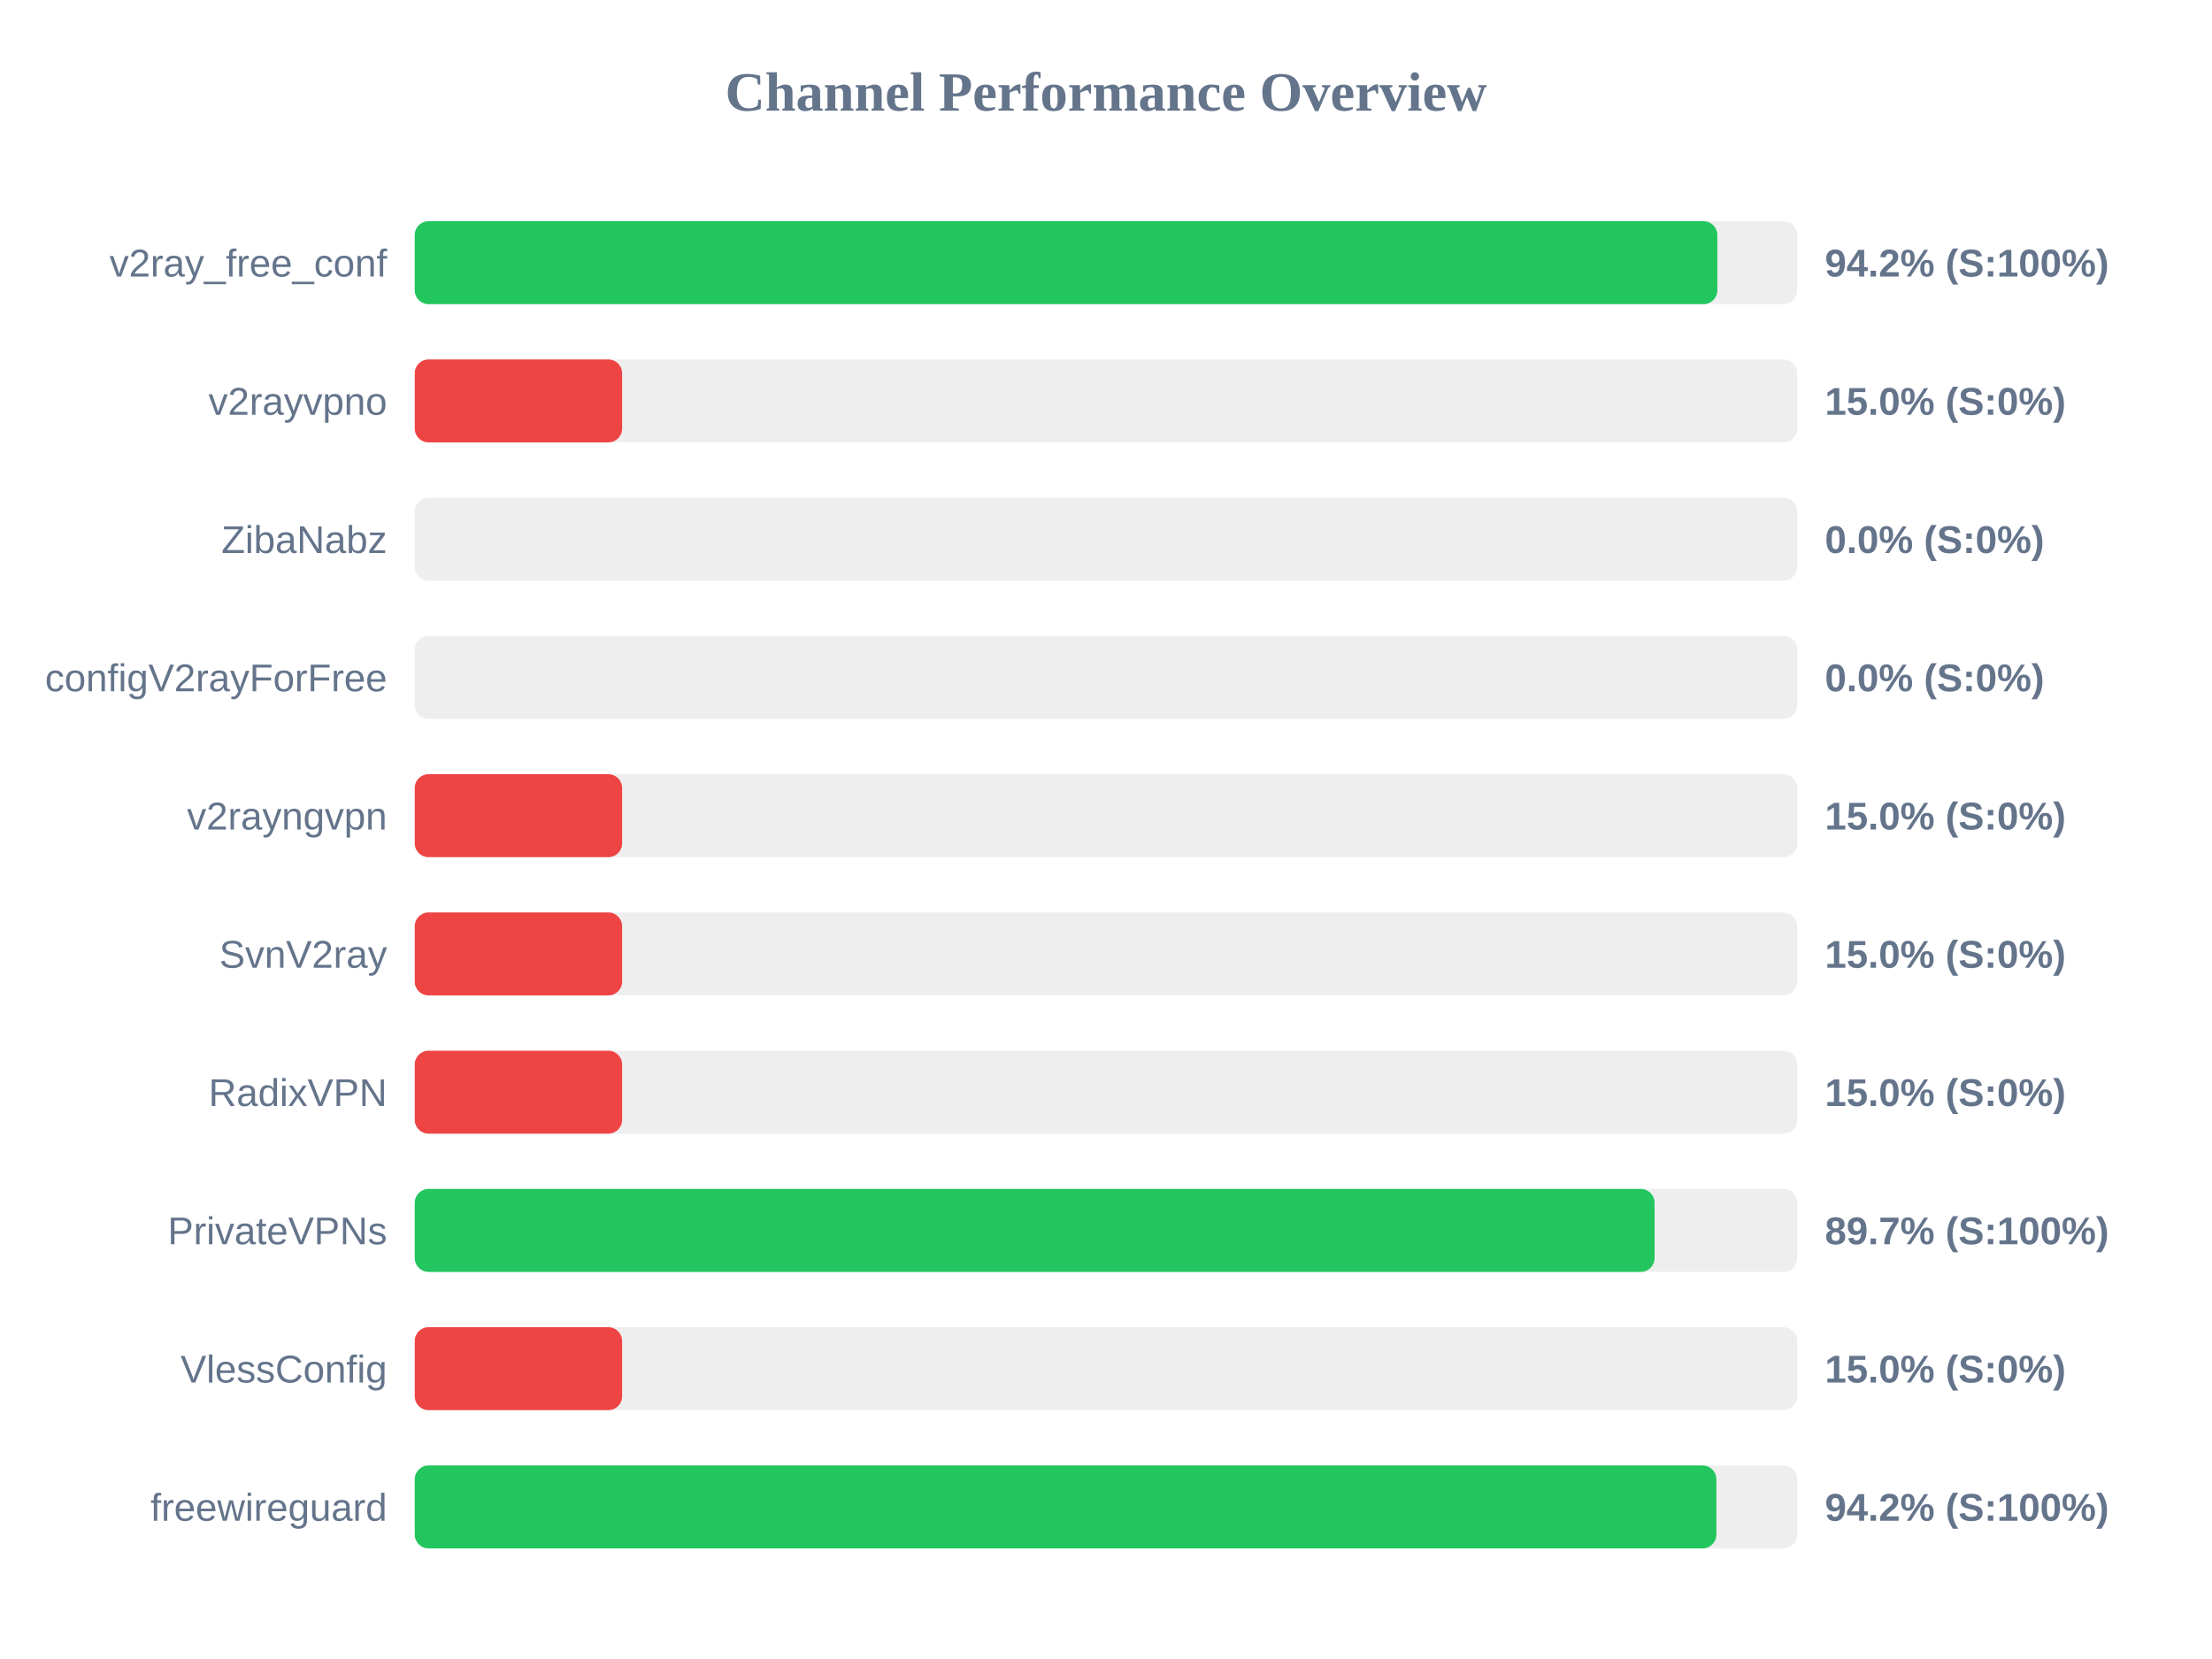
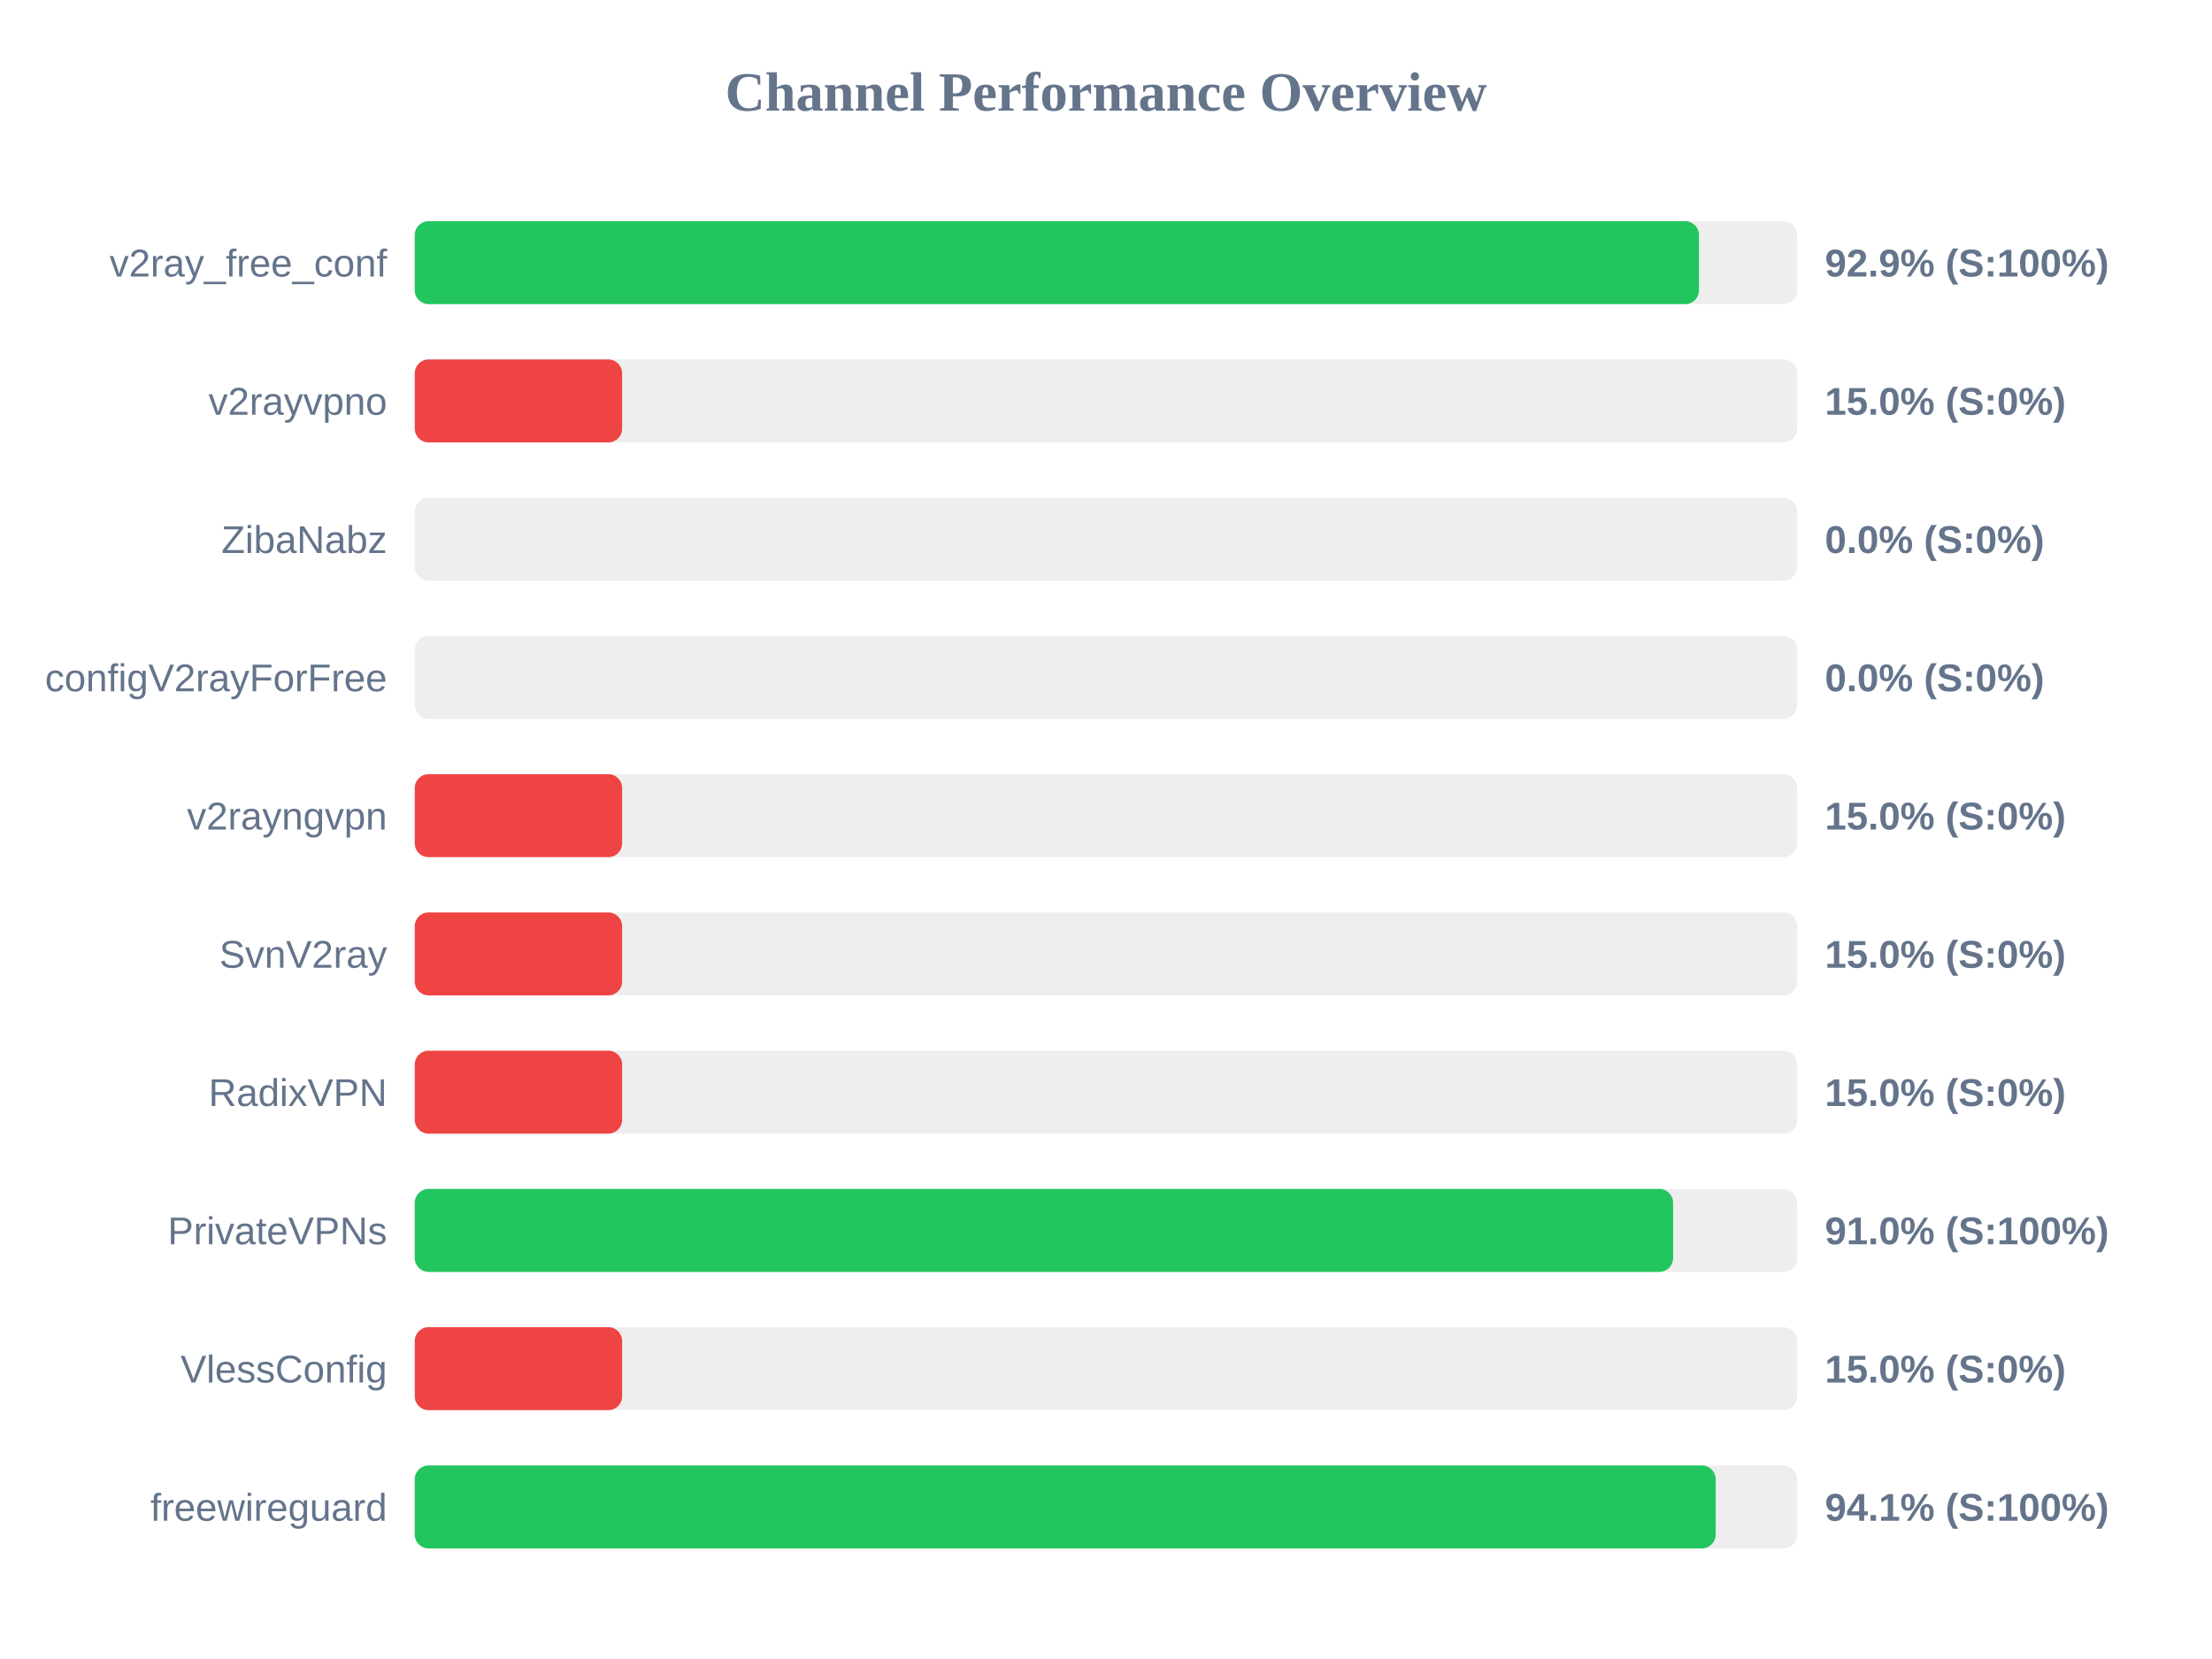
<svg xmlns="http://www.w3.org/2000/svg" width="800" height="600" version="1.1">
  <style>
        .row { font: 14px Arial; fill: #64748b; }
        .score { font: bold 14px Arial; fill: #64748b; }
    </style>
  <text x="400" y="40" text-anchor="middle" font-size="20px" font-weight="bold" fill="#64748b">Channel Performance Overview</text>
  <rect x="150" y="80" width="500" height="30" fill="#eee" rx="5" />
-   <rect x="150" y="80" width="471.1" height="30" fill="#22c55e" rx="5" />
+   <rect x="150" y="80" width="464.45" height="30" fill="#22c55e" rx="5" />
  <text x="140" y="100" text-anchor="end" class="row">v2ray_free_conf</text>
-   <text x="660" y="100" text-anchor="start" class="score">94.2% (S:100%)</text>
+   <text x="660" y="100" text-anchor="start" class="score">92.9% (S:100%)</text>
  <rect x="150" y="130" width="500" height="30" fill="#eee" rx="5" />
  <rect x="150" y="130" width="75.0" height="30" fill="#ef4444" rx="5" />
  <text x="140" y="150" text-anchor="end" class="row">v2rayvpno</text>
  <text x="660" y="150" text-anchor="start" class="score">15.0% (S:0%)</text>
  <rect x="150" y="180" width="500" height="30" fill="#eee" rx="5" />
  <rect x="150" y="180" width="0.0" height="30" fill="#ef4444" rx="5" />
  <text x="140" y="200" text-anchor="end" class="row">ZibaNabz</text>
  <text x="660" y="200" text-anchor="start" class="score">0.0% (S:0%)</text>
  <rect x="150" y="230" width="500" height="30" fill="#eee" rx="5" />
  <rect x="150" y="230" width="0.0" height="30" fill="#ef4444" rx="5" />
  <text x="140" y="250" text-anchor="end" class="row">configV2rayForFree</text>
  <text x="660" y="250" text-anchor="start" class="score">0.0% (S:0%)</text>
  <rect x="150" y="280" width="500" height="30" fill="#eee" rx="5" />
  <rect x="150" y="280" width="75.0" height="30" fill="#ef4444" rx="5" />
  <text x="140" y="300" text-anchor="end" class="row">v2rayngvpn</text>
  <text x="660" y="300" text-anchor="start" class="score">15.0% (S:0%)</text>
  <rect x="150" y="330" width="500" height="30" fill="#eee" rx="5" />
  <rect x="150" y="330" width="75.0" height="30" fill="#ef4444" rx="5" />
  <text x="140" y="350" text-anchor="end" class="row">SvnV2ray</text>
  <text x="660" y="350" text-anchor="start" class="score">15.0% (S:0%)</text>
  <rect x="150" y="380" width="500" height="30" fill="#eee" rx="5" />
  <rect x="150" y="380" width="75.0" height="30" fill="#ef4444" rx="5" />
  <text x="140" y="400" text-anchor="end" class="row">RadixVPN</text>
  <text x="660" y="400" text-anchor="start" class="score">15.0% (S:0%)</text>
  <rect x="150" y="430" width="500" height="30" fill="#eee" rx="5" />
-   <rect x="150" y="430" width="448.4" height="30" fill="#22c55e" rx="5" />
+   <rect x="150" y="430" width="455.1" height="30" fill="#22c55e" rx="5" />
  <text x="140" y="450" text-anchor="end" class="row">PrivateVPNs</text>
-   <text x="660" y="450" text-anchor="start" class="score">89.7% (S:100%)</text>
+   <text x="660" y="450" text-anchor="start" class="score">91.0% (S:100%)</text>
  <rect x="150" y="480" width="500" height="30" fill="#eee" rx="5" />
  <rect x="150" y="480" width="75.0" height="30" fill="#ef4444" rx="5" />
  <text x="140" y="500" text-anchor="end" class="row">VlessConfig</text>
  <text x="660" y="500" text-anchor="start" class="score">15.0% (S:0%)</text>
  <rect x="150" y="530" width="500" height="30" fill="#eee" rx="5" />
-   <rect x="150" y="530" width="470.75" height="30" fill="#22c55e" rx="5" />
+   <rect x="150" y="530" width="470.5" height="30" fill="#22c55e" rx="5" />
  <text x="140" y="550" text-anchor="end" class="row">freewireguard</text>
-   <text x="660" y="550" text-anchor="start" class="score">94.2% (S:100%)</text>
+   <text x="660" y="550" text-anchor="start" class="score">94.1% (S:100%)</text>
</svg>
